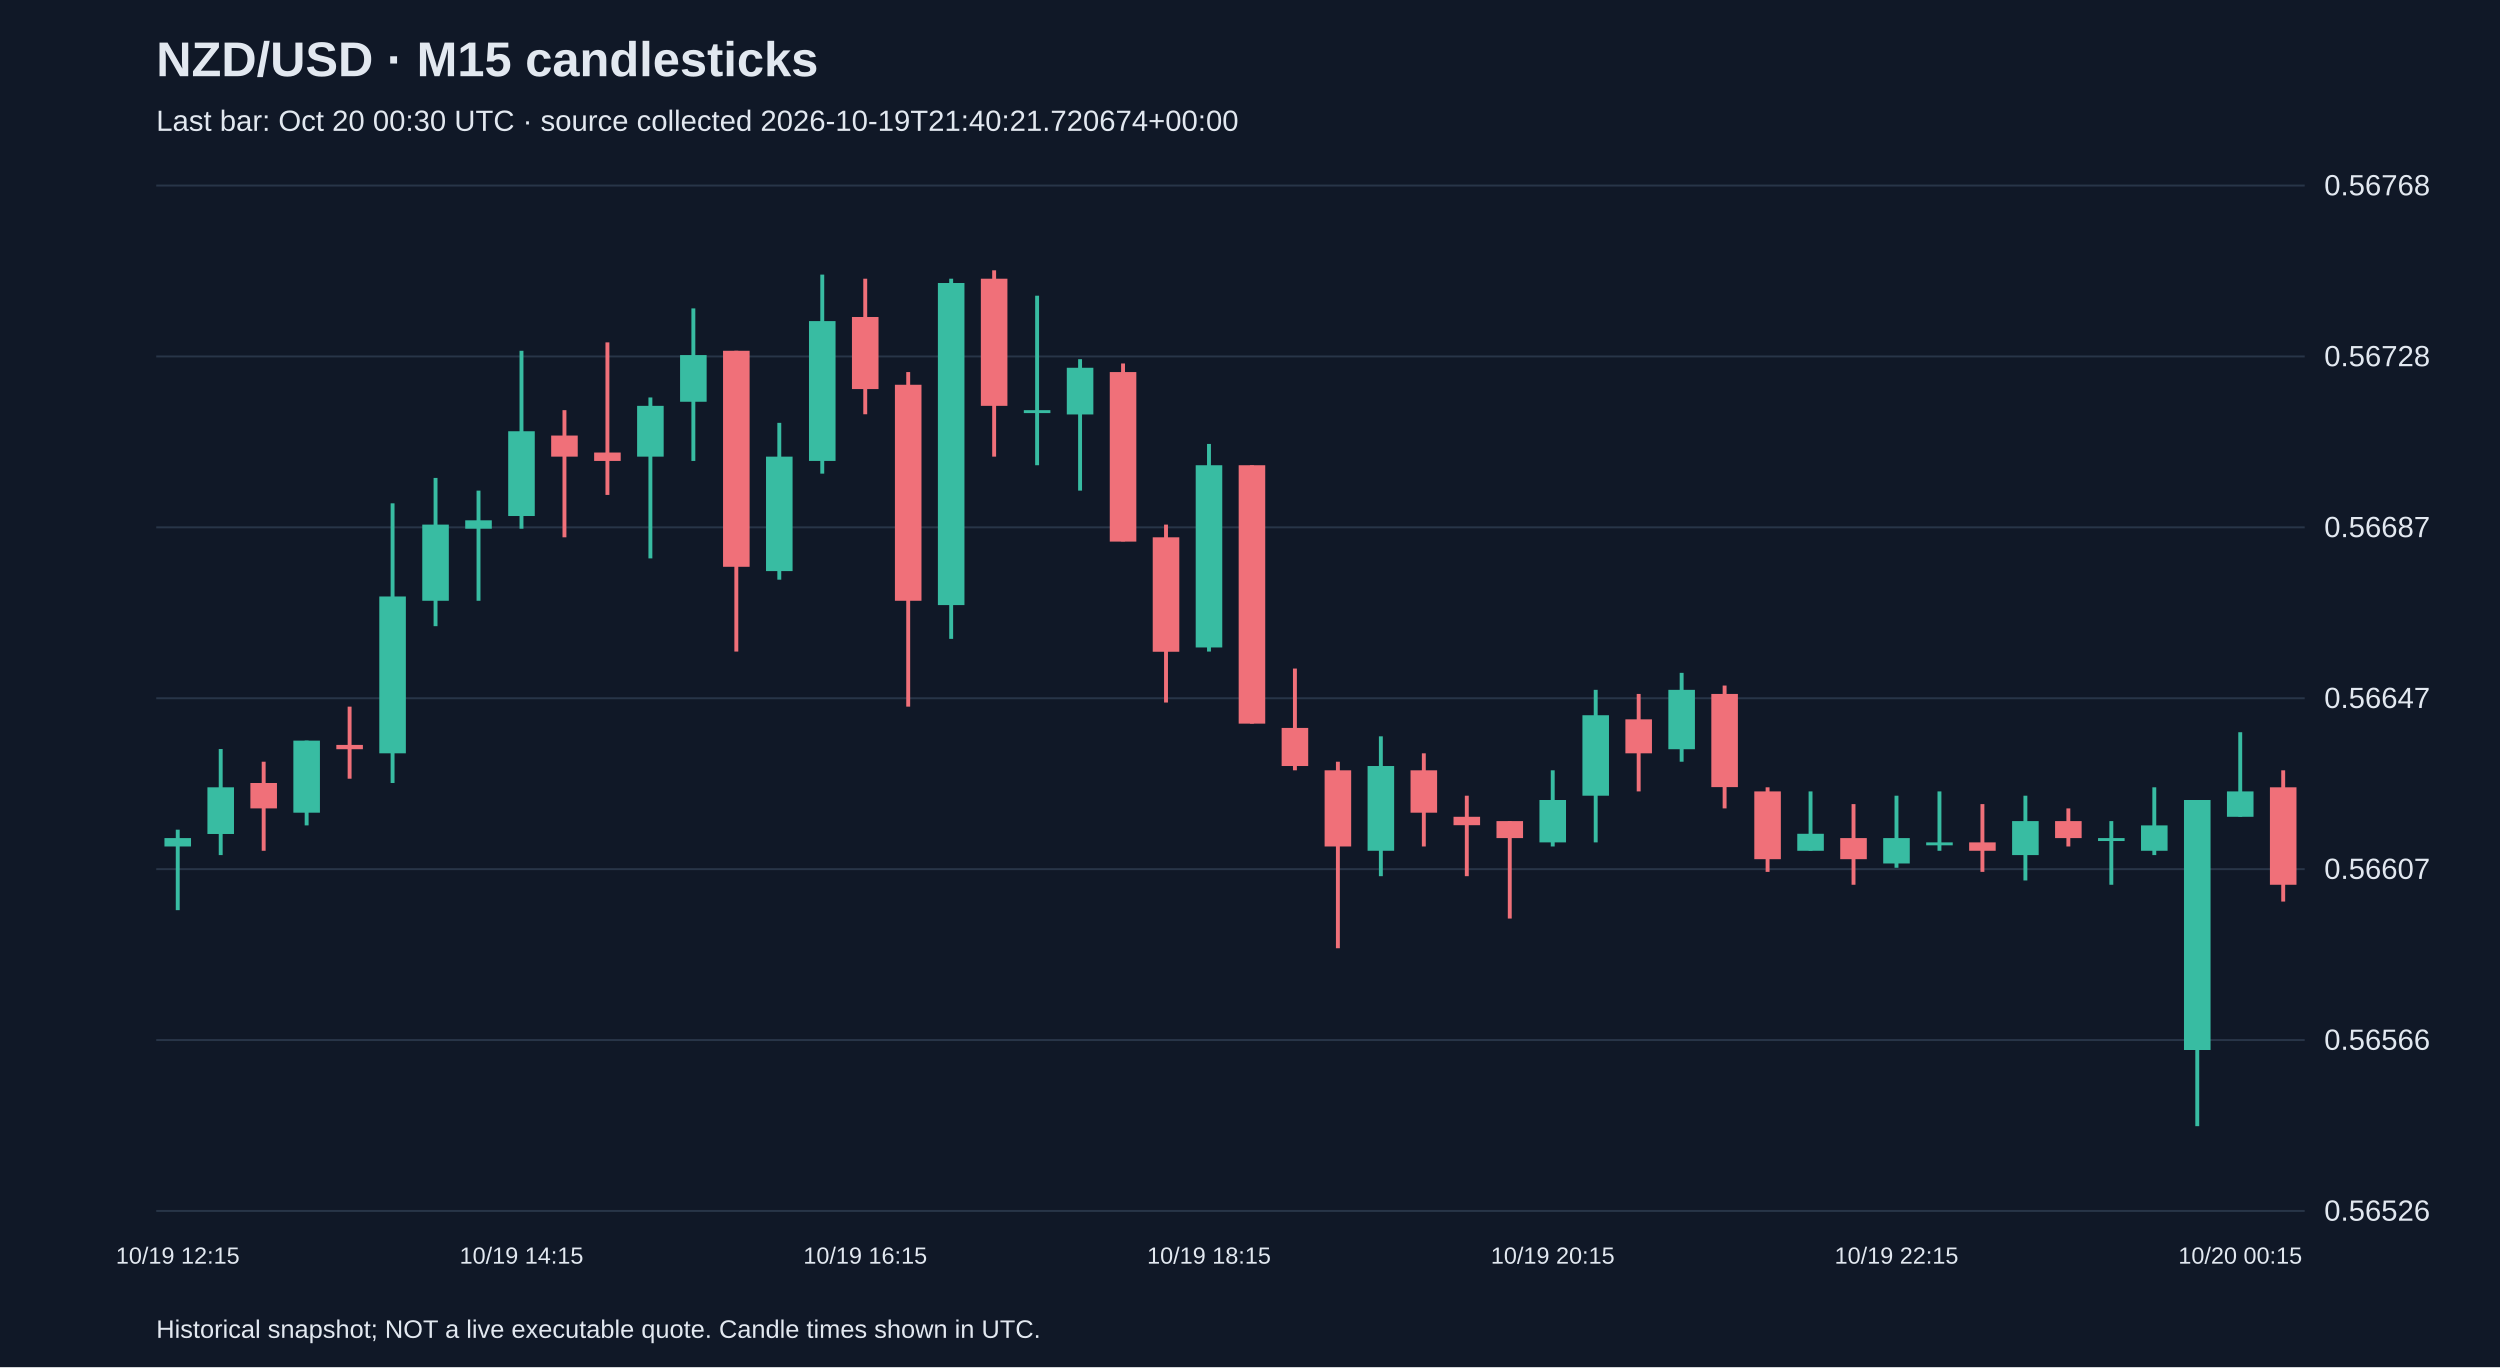
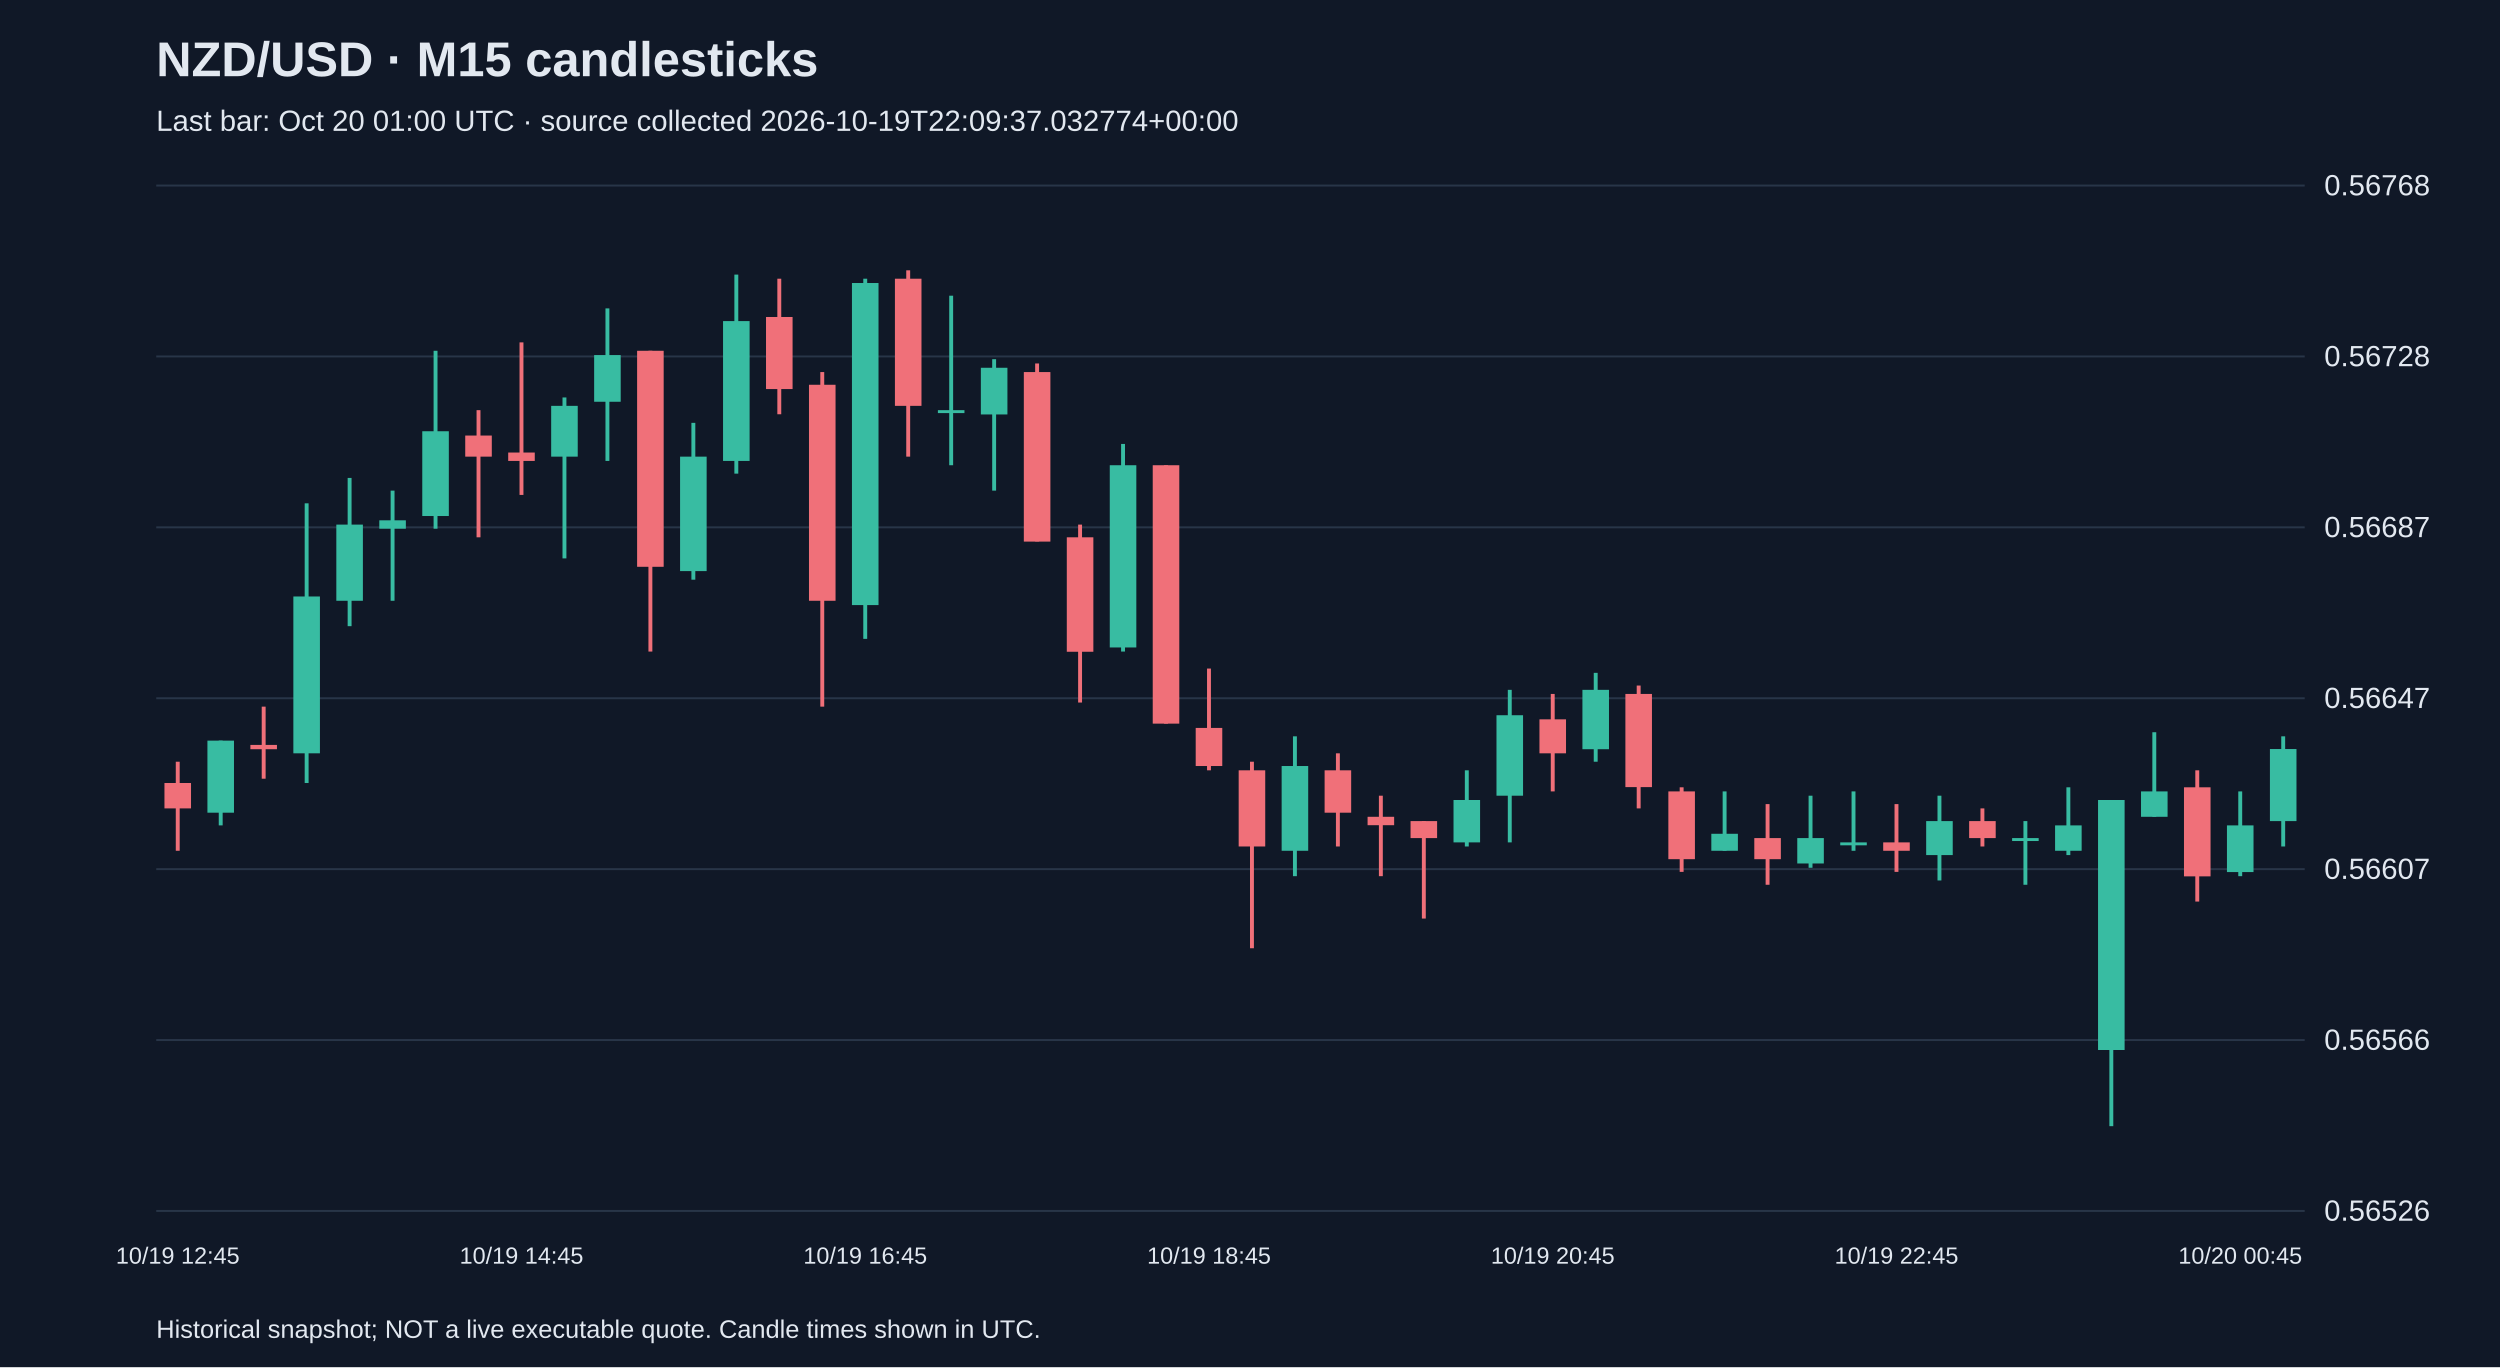
<svg xmlns="http://www.w3.org/2000/svg" viewBox="0 0 1280 700">
  <rect width="100%" height="100%" fill="#101827" />
  <style>text{font-family:Arial,sans-serif;fill:#e2e8f0}</style>
  <text x="80" y="39" font-size="25" font-weight="bold">NZD/USD · M15 candlesticks</text>
-   <text x="80" y="67" font-size="15" fill="#a6b1c5">Last bar: Oct 20 00:30 UTC · source collected 2026-10-19T21:40:21.720674+00:00</text>
+   <text x="80" y="67" font-size="15" fill="#a6b1c5">Last bar: Oct 20 01:00 UTC · source collected 2026-10-19T22:09:37.032774+00:00</text>
  <line x1="80" y1="620.0" x2="1180" y2="620.0" stroke="#283548" />
  <text x="1190" y="625.0" font-size="15">0.56526</text>
  <line x1="80" y1="532.5" x2="1180" y2="532.5" stroke="#283548" />
  <text x="1190" y="537.5" font-size="15">0.56566</text>
  <line x1="80" y1="445.0" x2="1180" y2="445.0" stroke="#283548" />
  <text x="1190" y="450.0" font-size="15">0.56607</text>
  <line x1="80" y1="357.5" x2="1180" y2="357.5" stroke="#283548" />
  <text x="1190" y="362.5" font-size="15">0.56647</text>
  <line x1="80" y1="270.0" x2="1180" y2="270.0" stroke="#283548" />
  <text x="1190" y="275.0" font-size="15">0.56687</text>
  <line x1="80" y1="182.5" x2="1180" y2="182.5" stroke="#283548" />
  <text x="1190" y="187.5" font-size="15">0.56728</text>
  <line x1="80" y1="95.0" x2="1180" y2="95.0" stroke="#283548" />
  <text x="1190" y="100.0" font-size="15">0.56768</text>
-   <line x1="91.0" y1="424.8" x2="91.0" y2="466.0" stroke="#38bca2" stroke-width="2" />
-   <rect x="84.2" y="429.1" width="13.6" height="4.3" fill="#38bca2" />
-   <text x="91.0" y="647" text-anchor="middle" font-size="12">10/19 12:15</text>
-   <line x1="113.0" y1="383.5" x2="113.0" y2="437.8" stroke="#38bca2" stroke-width="2" />
-   <rect x="106.2" y="403.1" width="13.6" height="23.9" fill="#38bca2" />
-   <line x1="135.0" y1="390.0" x2="135.0" y2="435.6" stroke="#f07079" stroke-width="2" />
-   <rect x="128.2" y="400.9" width="13.6" height="13.0" fill="#f07079" />
-   <line x1="157.0" y1="379.2" x2="157.0" y2="422.6" stroke="#38bca2" stroke-width="2" />
-   <rect x="150.2" y="379.2" width="13.6" height="36.9" fill="#38bca2" />
-   <line x1="179.0" y1="361.8" x2="179.0" y2="398.7" stroke="#f07079" stroke-width="2" />
-   <rect x="172.2" y="381.4" width="13.6" height="2.2" fill="#f07079" />
-   <line x1="201.0" y1="257.7" x2="201.0" y2="400.9" stroke="#38bca2" stroke-width="2" />
-   <rect x="194.2" y="305.4" width="13.6" height="80.3" fill="#38bca2" />
-   <line x1="223.0" y1="244.7" x2="223.0" y2="320.6" stroke="#38bca2" stroke-width="2" />
-   <rect x="216.2" y="268.6" width="13.6" height="39.0" fill="#38bca2" />
-   <line x1="245.0" y1="251.2" x2="245.0" y2="307.6" stroke="#38bca2" stroke-width="2" />
-   <rect x="238.2" y="266.4" width="13.6" height="4.3" fill="#38bca2" />
-   <line x1="267.0" y1="179.6" x2="267.0" y2="270.7" stroke="#38bca2" stroke-width="2" />
-   <rect x="260.2" y="220.8" width="13.6" height="43.4" fill="#38bca2" />
-   <text x="267.0" y="647" text-anchor="middle" font-size="12">10/19 14:15</text>
-   <line x1="289.0" y1="210.0" x2="289.0" y2="275.1" stroke="#f07079" stroke-width="2" />
-   <rect x="282.2" y="223.0" width="13.6" height="10.8" fill="#f07079" />
-   <line x1="311.0" y1="175.3" x2="311.0" y2="253.4" stroke="#f07079" stroke-width="2" />
-   <rect x="304.2" y="231.7" width="13.6" height="4.3" fill="#f07079" />
-   <line x1="333.0" y1="203.5" x2="333.0" y2="285.9" stroke="#38bca2" stroke-width="2" />
-   <rect x="326.2" y="207.8" width="13.6" height="26.0" fill="#38bca2" />
-   <line x1="355.0" y1="157.9" x2="355.0" y2="236.0" stroke="#38bca2" stroke-width="2" />
-   <rect x="348.2" y="181.8" width="13.6" height="23.9" fill="#38bca2" />
-   <line x1="377.0" y1="179.6" x2="377.0" y2="333.6" stroke="#f07079" stroke-width="2" />
-   <rect x="370.2" y="179.6" width="13.6" height="110.6" fill="#f07079" />
-   <line x1="399.0" y1="216.5" x2="399.0" y2="296.8" stroke="#38bca2" stroke-width="2" />
-   <rect x="392.2" y="233.8" width="13.6" height="58.6" fill="#38bca2" />
-   <line x1="421.0" y1="140.6" x2="421.0" y2="242.5" stroke="#38bca2" stroke-width="2" />
-   <rect x="414.2" y="164.4" width="13.6" height="71.6" fill="#38bca2" />
-   <line x1="443.0" y1="142.7" x2="443.0" y2="212.1" stroke="#f07079" stroke-width="2" />
-   <rect x="436.2" y="162.3" width="13.6" height="36.9" fill="#f07079" />
-   <text x="443.0" y="647" text-anchor="middle" font-size="12">10/19 16:15</text>
-   <line x1="465.0" y1="190.5" x2="465.0" y2="361.8" stroke="#f07079" stroke-width="2" />
-   <rect x="458.2" y="197.0" width="13.6" height="110.6" fill="#f07079" />
-   <line x1="487.0" y1="142.7" x2="487.0" y2="327.1" stroke="#38bca2" stroke-width="2" />
-   <rect x="480.2" y="144.9" width="13.6" height="164.9" fill="#38bca2" />
-   <line x1="509.0" y1="138.4" x2="509.0" y2="233.8" stroke="#f07079" stroke-width="2" />
-   <rect x="502.2" y="142.7" width="13.6" height="65.1" fill="#f07079" />
-   <line x1="531.0" y1="151.4" x2="531.0" y2="238.2" stroke="#38bca2" stroke-width="2" />
-   <rect x="524.2" y="210.0" width="13.6" height="1.5" fill="#38bca2" />
-   <line x1="553.0" y1="183.9" x2="553.0" y2="251.2" stroke="#38bca2" stroke-width="2" />
-   <rect x="546.2" y="188.3" width="13.6" height="23.9" fill="#38bca2" />
-   <line x1="575.0" y1="186.1" x2="575.0" y2="277.2" stroke="#f07079" stroke-width="2" />
-   <rect x="568.2" y="190.5" width="13.6" height="86.8" fill="#f07079" />
-   <line x1="597.0" y1="268.6" x2="597.0" y2="359.7" stroke="#f07079" stroke-width="2" />
-   <rect x="590.2" y="275.1" width="13.6" height="58.6" fill="#f07079" />
-   <line x1="619.0" y1="227.3" x2="619.0" y2="333.6" stroke="#38bca2" stroke-width="2" />
-   <rect x="612.2" y="238.2" width="13.6" height="93.3" fill="#38bca2" />
-   <text x="619.0" y="647" text-anchor="middle" font-size="12">10/19 18:15</text>
-   <line x1="641.0" y1="238.2" x2="641.0" y2="370.5" stroke="#f07079" stroke-width="2" />
-   <rect x="634.2" y="238.2" width="13.6" height="132.3" fill="#f07079" />
-   <line x1="663.0" y1="342.3" x2="663.0" y2="394.4" stroke="#f07079" stroke-width="2" />
-   <rect x="656.2" y="372.7" width="13.6" height="19.5" fill="#f07079" />
-   <line x1="685.0" y1="390.0" x2="685.0" y2="485.5" stroke="#f07079" stroke-width="2" />
-   <rect x="678.2" y="394.4" width="13.6" height="39.0" fill="#f07079" />
-   <line x1="707.0" y1="377.0" x2="707.0" y2="448.6" stroke="#38bca2" stroke-width="2" />
-   <rect x="700.2" y="392.2" width="13.6" height="43.4" fill="#38bca2" />
-   <line x1="729.0" y1="385.7" x2="729.0" y2="433.4" stroke="#f07079" stroke-width="2" />
-   <rect x="722.2" y="394.4" width="13.6" height="21.7" fill="#f07079" />
-   <line x1="751.0" y1="407.4" x2="751.0" y2="448.6" stroke="#f07079" stroke-width="2" />
-   <rect x="744.2" y="418.2" width="13.6" height="4.3" fill="#f07079" />
-   <line x1="773.0" y1="420.4" x2="773.0" y2="470.3" stroke="#f07079" stroke-width="2" />
-   <rect x="766.2" y="420.4" width="13.6" height="8.7" fill="#f07079" />
-   <line x1="795.0" y1="394.4" x2="795.0" y2="433.4" stroke="#38bca2" stroke-width="2" />
-   <rect x="788.2" y="409.6" width="13.6" height="21.7" fill="#38bca2" />
-   <text x="795.0" y="647" text-anchor="middle" font-size="12">10/19 20:15</text>
-   <line x1="817.0" y1="353.2" x2="817.0" y2="431.3" stroke="#38bca2" stroke-width="2" />
-   <rect x="810.2" y="366.2" width="13.6" height="41.2" fill="#38bca2" />
-   <line x1="839.0" y1="355.3" x2="839.0" y2="405.2" stroke="#f07079" stroke-width="2" />
-   <rect x="832.2" y="368.3" width="13.6" height="17.4" fill="#f07079" />
-   <line x1="861.0" y1="344.5" x2="861.0" y2="390.0" stroke="#38bca2" stroke-width="2" />
-   <rect x="854.2" y="353.2" width="13.6" height="30.4" fill="#38bca2" />
-   <line x1="883.0" y1="351.0" x2="883.0" y2="413.9" stroke="#f07079" stroke-width="2" />
-   <rect x="876.2" y="355.3" width="13.6" height="47.7" fill="#f07079" />
-   <line x1="905.0" y1="403.1" x2="905.0" y2="446.4" stroke="#f07079" stroke-width="2" />
-   <rect x="898.2" y="405.2" width="13.6" height="34.7" fill="#f07079" />
-   <line x1="927.0" y1="405.2" x2="927.0" y2="435.6" stroke="#38bca2" stroke-width="2" />
-   <rect x="920.2" y="426.9" width="13.6" height="8.7" fill="#38bca2" />
-   <line x1="949.0" y1="411.7" x2="949.0" y2="453.0" stroke="#f07079" stroke-width="2" />
-   <rect x="942.2" y="429.1" width="13.6" height="10.8" fill="#f07079" />
-   <line x1="971.0" y1="407.4" x2="971.0" y2="444.3" stroke="#38bca2" stroke-width="2" />
-   <rect x="964.2" y="429.1" width="13.6" height="13.0" fill="#38bca2" />
-   <text x="971.0" y="647" text-anchor="middle" font-size="12">10/19 22:15</text>
-   <line x1="993.0" y1="405.2" x2="993.0" y2="435.6" stroke="#38bca2" stroke-width="2" />
-   <rect x="986.2" y="431.3" width="13.6" height="1.5" fill="#38bca2" />
-   <line x1="1015.0" y1="411.7" x2="1015.0" y2="446.4" stroke="#f07079" stroke-width="2" />
-   <rect x="1008.2" y="431.3" width="13.6" height="4.3" fill="#f07079" />
-   <line x1="1037.0" y1="407.4" x2="1037.0" y2="450.8" stroke="#38bca2" stroke-width="2" />
-   <rect x="1030.2" y="420.4" width="13.6" height="17.4" fill="#38bca2" />
-   <line x1="1059.0" y1="413.9" x2="1059.0" y2="433.4" stroke="#f07079" stroke-width="2" />
-   <rect x="1052.2" y="420.4" width="13.6" height="8.7" fill="#f07079" />
-   <line x1="1081.0" y1="420.4" x2="1081.0" y2="453.0" stroke="#38bca2" stroke-width="2" />
-   <rect x="1074.2" y="429.1" width="13.6" height="1.5" fill="#38bca2" />
-   <line x1="1103.0" y1="403.1" x2="1103.0" y2="437.8" stroke="#38bca2" stroke-width="2" />
-   <rect x="1096.2" y="422.6" width="13.6" height="13.0" fill="#38bca2" />
-   <line x1="1125.0" y1="409.6" x2="1125.0" y2="576.6" stroke="#38bca2" stroke-width="2" />
-   <rect x="1118.2" y="409.6" width="13.6" height="128.0" fill="#38bca2" />
-   <line x1="1147.0" y1="374.9" x2="1147.0" y2="418.2" stroke="#38bca2" stroke-width="2" />
-   <rect x="1140.2" y="405.2" width="13.6" height="13.0" fill="#38bca2" />
-   <text x="1147.0" y="647" text-anchor="middle" font-size="12">10/20 00:15</text>
-   <line x1="1169.0" y1="394.4" x2="1169.0" y2="461.6" stroke="#f07079" stroke-width="2" />
-   <rect x="1162.2" y="403.1" width="13.6" height="49.9" fill="#f07079" />
+   <line x1="91.0" y1="390.0" x2="91.0" y2="435.6" stroke="#f07079" stroke-width="2" />
+   <rect x="84.2" y="400.9" width="13.6" height="13.0" fill="#f07079" />
+   <text x="91.0" y="647" text-anchor="middle" font-size="12">10/19 12:45</text>
+   <line x1="113.0" y1="379.2" x2="113.0" y2="422.6" stroke="#38bca2" stroke-width="2" />
+   <rect x="106.2" y="379.2" width="13.6" height="36.9" fill="#38bca2" />
+   <line x1="135.0" y1="361.8" x2="135.0" y2="398.7" stroke="#f07079" stroke-width="2" />
+   <rect x="128.2" y="381.4" width="13.6" height="2.2" fill="#f07079" />
+   <line x1="157.0" y1="257.7" x2="157.0" y2="400.9" stroke="#38bca2" stroke-width="2" />
+   <rect x="150.2" y="305.4" width="13.6" height="80.3" fill="#38bca2" />
+   <line x1="179.0" y1="244.7" x2="179.0" y2="320.6" stroke="#38bca2" stroke-width="2" />
+   <rect x="172.2" y="268.6" width="13.6" height="39.0" fill="#38bca2" />
+   <line x1="201.0" y1="251.2" x2="201.0" y2="307.6" stroke="#38bca2" stroke-width="2" />
+   <rect x="194.2" y="266.4" width="13.6" height="4.3" fill="#38bca2" />
+   <line x1="223.0" y1="179.6" x2="223.0" y2="270.7" stroke="#38bca2" stroke-width="2" />
+   <rect x="216.2" y="220.8" width="13.6" height="43.4" fill="#38bca2" />
+   <line x1="245.0" y1="210.0" x2="245.0" y2="275.1" stroke="#f07079" stroke-width="2" />
+   <rect x="238.2" y="223.0" width="13.6" height="10.8" fill="#f07079" />
+   <line x1="267.0" y1="175.3" x2="267.0" y2="253.4" stroke="#f07079" stroke-width="2" />
+   <rect x="260.2" y="231.7" width="13.6" height="4.3" fill="#f07079" />
+   <text x="267.0" y="647" text-anchor="middle" font-size="12">10/19 14:45</text>
+   <line x1="289.0" y1="203.5" x2="289.0" y2="285.9" stroke="#38bca2" stroke-width="2" />
+   <rect x="282.2" y="207.8" width="13.6" height="26.0" fill="#38bca2" />
+   <line x1="311.0" y1="157.9" x2="311.0" y2="236.0" stroke="#38bca2" stroke-width="2" />
+   <rect x="304.2" y="181.8" width="13.6" height="23.9" fill="#38bca2" />
+   <line x1="333.0" y1="179.6" x2="333.0" y2="333.6" stroke="#f07079" stroke-width="2" />
+   <rect x="326.2" y="179.6" width="13.6" height="110.6" fill="#f07079" />
+   <line x1="355.0" y1="216.5" x2="355.0" y2="296.8" stroke="#38bca2" stroke-width="2" />
+   <rect x="348.2" y="233.8" width="13.6" height="58.6" fill="#38bca2" />
+   <line x1="377.0" y1="140.6" x2="377.0" y2="242.5" stroke="#38bca2" stroke-width="2" />
+   <rect x="370.2" y="164.4" width="13.6" height="71.6" fill="#38bca2" />
+   <line x1="399.0" y1="142.7" x2="399.0" y2="212.1" stroke="#f07079" stroke-width="2" />
+   <rect x="392.2" y="162.3" width="13.6" height="36.9" fill="#f07079" />
+   <line x1="421.0" y1="190.5" x2="421.0" y2="361.8" stroke="#f07079" stroke-width="2" />
+   <rect x="414.2" y="197.0" width="13.6" height="110.6" fill="#f07079" />
+   <line x1="443.0" y1="142.7" x2="443.0" y2="327.1" stroke="#38bca2" stroke-width="2" />
+   <rect x="436.2" y="144.9" width="13.6" height="164.9" fill="#38bca2" />
+   <text x="443.0" y="647" text-anchor="middle" font-size="12">10/19 16:45</text>
+   <line x1="465.0" y1="138.4" x2="465.0" y2="233.8" stroke="#f07079" stroke-width="2" />
+   <rect x="458.2" y="142.7" width="13.6" height="65.1" fill="#f07079" />
+   <line x1="487.0" y1="151.4" x2="487.0" y2="238.2" stroke="#38bca2" stroke-width="2" />
+   <rect x="480.2" y="210.0" width="13.6" height="1.5" fill="#38bca2" />
+   <line x1="509.0" y1="183.9" x2="509.0" y2="251.2" stroke="#38bca2" stroke-width="2" />
+   <rect x="502.2" y="188.3" width="13.6" height="23.9" fill="#38bca2" />
+   <line x1="531.0" y1="186.1" x2="531.0" y2="277.2" stroke="#f07079" stroke-width="2" />
+   <rect x="524.2" y="190.5" width="13.6" height="86.8" fill="#f07079" />
+   <line x1="553.0" y1="268.6" x2="553.0" y2="359.7" stroke="#f07079" stroke-width="2" />
+   <rect x="546.2" y="275.1" width="13.6" height="58.6" fill="#f07079" />
+   <line x1="575.0" y1="227.3" x2="575.0" y2="333.6" stroke="#38bca2" stroke-width="2" />
+   <rect x="568.2" y="238.2" width="13.6" height="93.3" fill="#38bca2" />
+   <line x1="597.0" y1="238.2" x2="597.0" y2="370.5" stroke="#f07079" stroke-width="2" />
+   <rect x="590.2" y="238.2" width="13.6" height="132.3" fill="#f07079" />
+   <line x1="619.0" y1="342.3" x2="619.0" y2="394.4" stroke="#f07079" stroke-width="2" />
+   <rect x="612.2" y="372.7" width="13.6" height="19.5" fill="#f07079" />
+   <text x="619.0" y="647" text-anchor="middle" font-size="12">10/19 18:45</text>
+   <line x1="641.0" y1="390.0" x2="641.0" y2="485.5" stroke="#f07079" stroke-width="2" />
+   <rect x="634.2" y="394.4" width="13.6" height="39.0" fill="#f07079" />
+   <line x1="663.0" y1="377.0" x2="663.0" y2="448.6" stroke="#38bca2" stroke-width="2" />
+   <rect x="656.2" y="392.2" width="13.6" height="43.4" fill="#38bca2" />
+   <line x1="685.0" y1="385.7" x2="685.0" y2="433.4" stroke="#f07079" stroke-width="2" />
+   <rect x="678.2" y="394.4" width="13.6" height="21.7" fill="#f07079" />
+   <line x1="707.0" y1="407.4" x2="707.0" y2="448.6" stroke="#f07079" stroke-width="2" />
+   <rect x="700.2" y="418.2" width="13.6" height="4.3" fill="#f07079" />
+   <line x1="729.0" y1="420.4" x2="729.0" y2="470.3" stroke="#f07079" stroke-width="2" />
+   <rect x="722.2" y="420.4" width="13.6" height="8.7" fill="#f07079" />
+   <line x1="751.0" y1="394.4" x2="751.0" y2="433.4" stroke="#38bca2" stroke-width="2" />
+   <rect x="744.2" y="409.6" width="13.6" height="21.7" fill="#38bca2" />
+   <line x1="773.0" y1="353.2" x2="773.0" y2="431.3" stroke="#38bca2" stroke-width="2" />
+   <rect x="766.2" y="366.2" width="13.6" height="41.2" fill="#38bca2" />
+   <line x1="795.0" y1="355.3" x2="795.0" y2="405.2" stroke="#f07079" stroke-width="2" />
+   <rect x="788.2" y="368.3" width="13.6" height="17.4" fill="#f07079" />
+   <text x="795.0" y="647" text-anchor="middle" font-size="12">10/19 20:45</text>
+   <line x1="817.0" y1="344.5" x2="817.0" y2="390.0" stroke="#38bca2" stroke-width="2" />
+   <rect x="810.2" y="353.2" width="13.6" height="30.4" fill="#38bca2" />
+   <line x1="839.0" y1="351.0" x2="839.0" y2="413.9" stroke="#f07079" stroke-width="2" />
+   <rect x="832.2" y="355.3" width="13.6" height="47.7" fill="#f07079" />
+   <line x1="861.0" y1="403.1" x2="861.0" y2="446.4" stroke="#f07079" stroke-width="2" />
+   <rect x="854.2" y="405.2" width="13.6" height="34.7" fill="#f07079" />
+   <line x1="883.0" y1="405.2" x2="883.0" y2="435.6" stroke="#38bca2" stroke-width="2" />
+   <rect x="876.2" y="426.9" width="13.6" height="8.7" fill="#38bca2" />
+   <line x1="905.0" y1="411.7" x2="905.0" y2="453.0" stroke="#f07079" stroke-width="2" />
+   <rect x="898.2" y="429.1" width="13.6" height="10.8" fill="#f07079" />
+   <line x1="927.0" y1="407.4" x2="927.0" y2="444.3" stroke="#38bca2" stroke-width="2" />
+   <rect x="920.2" y="429.1" width="13.6" height="13.0" fill="#38bca2" />
+   <line x1="949.0" y1="405.2" x2="949.0" y2="435.6" stroke="#38bca2" stroke-width="2" />
+   <rect x="942.2" y="431.3" width="13.6" height="1.5" fill="#38bca2" />
+   <line x1="971.0" y1="411.7" x2="971.0" y2="446.4" stroke="#f07079" stroke-width="2" />
+   <rect x="964.2" y="431.3" width="13.6" height="4.3" fill="#f07079" />
+   <text x="971.0" y="647" text-anchor="middle" font-size="12">10/19 22:45</text>
+   <line x1="993.0" y1="407.4" x2="993.0" y2="450.8" stroke="#38bca2" stroke-width="2" />
+   <rect x="986.2" y="420.4" width="13.6" height="17.4" fill="#38bca2" />
+   <line x1="1015.0" y1="413.9" x2="1015.0" y2="433.4" stroke="#f07079" stroke-width="2" />
+   <rect x="1008.2" y="420.4" width="13.6" height="8.7" fill="#f07079" />
+   <line x1="1037.0" y1="420.4" x2="1037.0" y2="453.0" stroke="#38bca2" stroke-width="2" />
+   <rect x="1030.2" y="429.1" width="13.6" height="1.5" fill="#38bca2" />
+   <line x1="1059.0" y1="403.1" x2="1059.0" y2="437.8" stroke="#38bca2" stroke-width="2" />
+   <rect x="1052.2" y="422.6" width="13.6" height="13.0" fill="#38bca2" />
+   <line x1="1081.0" y1="409.6" x2="1081.0" y2="576.6" stroke="#38bca2" stroke-width="2" />
+   <rect x="1074.2" y="409.6" width="13.6" height="128.0" fill="#38bca2" />
+   <line x1="1103.0" y1="374.9" x2="1103.0" y2="418.2" stroke="#38bca2" stroke-width="2" />
+   <rect x="1096.2" y="405.2" width="13.6" height="13.0" fill="#38bca2" />
+   <line x1="1125.0" y1="394.4" x2="1125.0" y2="461.6" stroke="#f07079" stroke-width="2" />
+   <rect x="1118.2" y="403.1" width="13.6" height="45.6" fill="#f07079" />
+   <line x1="1147.0" y1="405.2" x2="1147.0" y2="448.6" stroke="#38bca2" stroke-width="2" />
+   <rect x="1140.2" y="422.6" width="13.6" height="23.9" fill="#38bca2" />
+   <text x="1147.0" y="647" text-anchor="middle" font-size="12">10/20 00:45</text>
+   <line x1="1169.0" y1="377.0" x2="1169.0" y2="433.4" stroke="#38bca2" stroke-width="2" />
+   <rect x="1162.2" y="383.5" width="13.6" height="36.9" fill="#38bca2" />
  <text x="80" y="685" font-size="13">Historical snapshot; NOT a live executable quote. Candle times shown in UTC.</text>
</svg>
